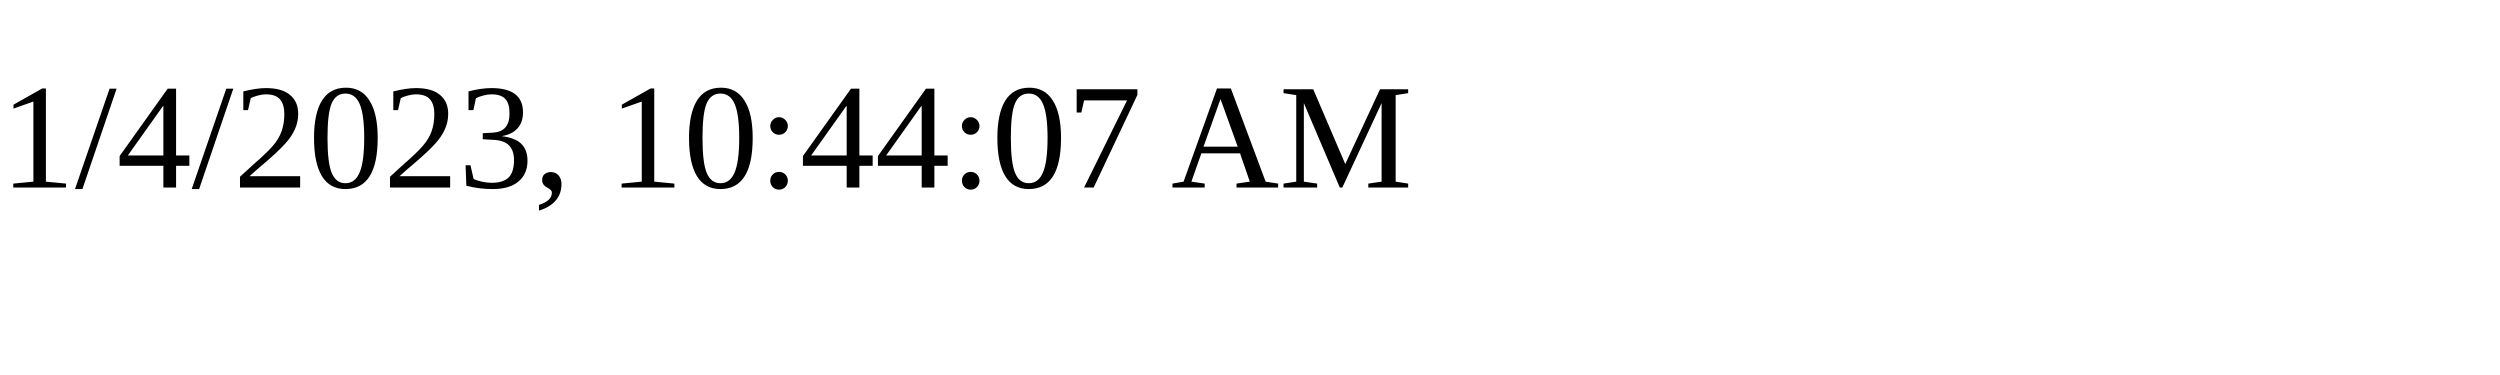
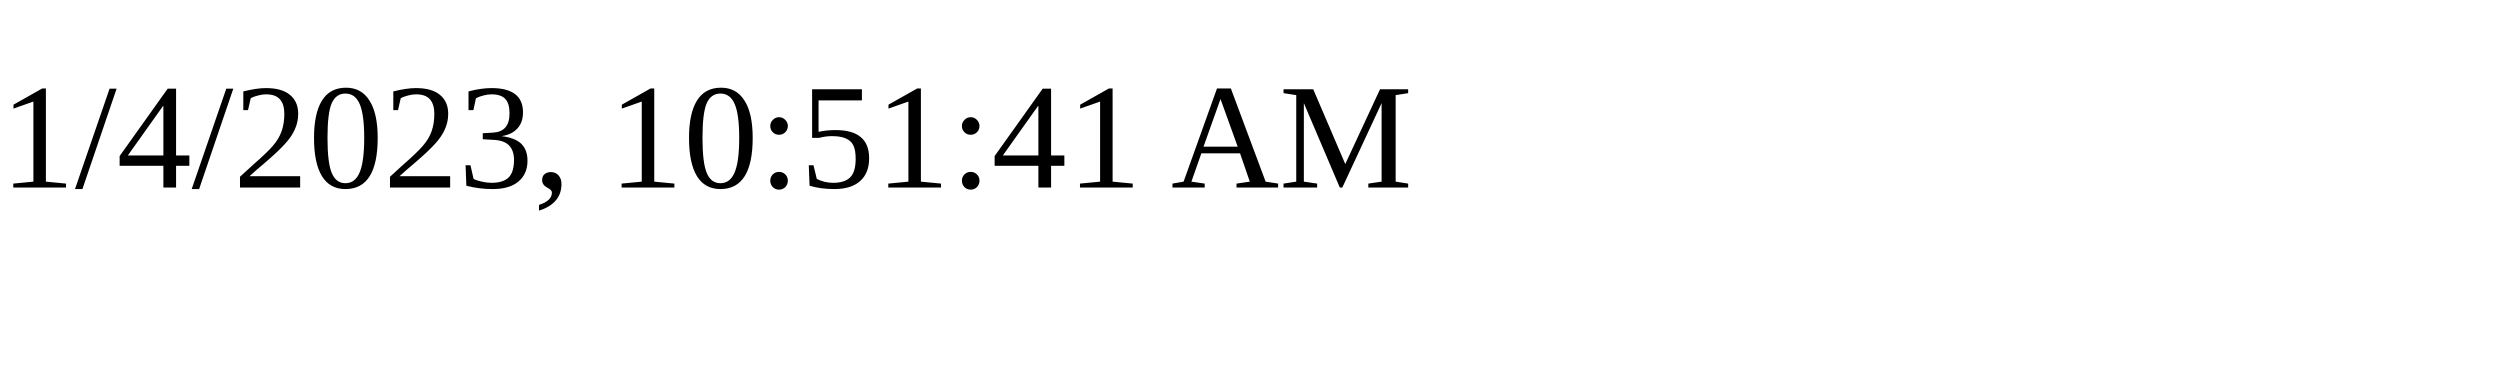
<svg xmlns="http://www.w3.org/2000/svg" height="30" width="200">
-   <text x="0" y="15">1/4/2023, 10:44:07 AM</text>
+   <text x="0" y="15">1/4/2023, 10:51:41 AM</text>
</svg>
